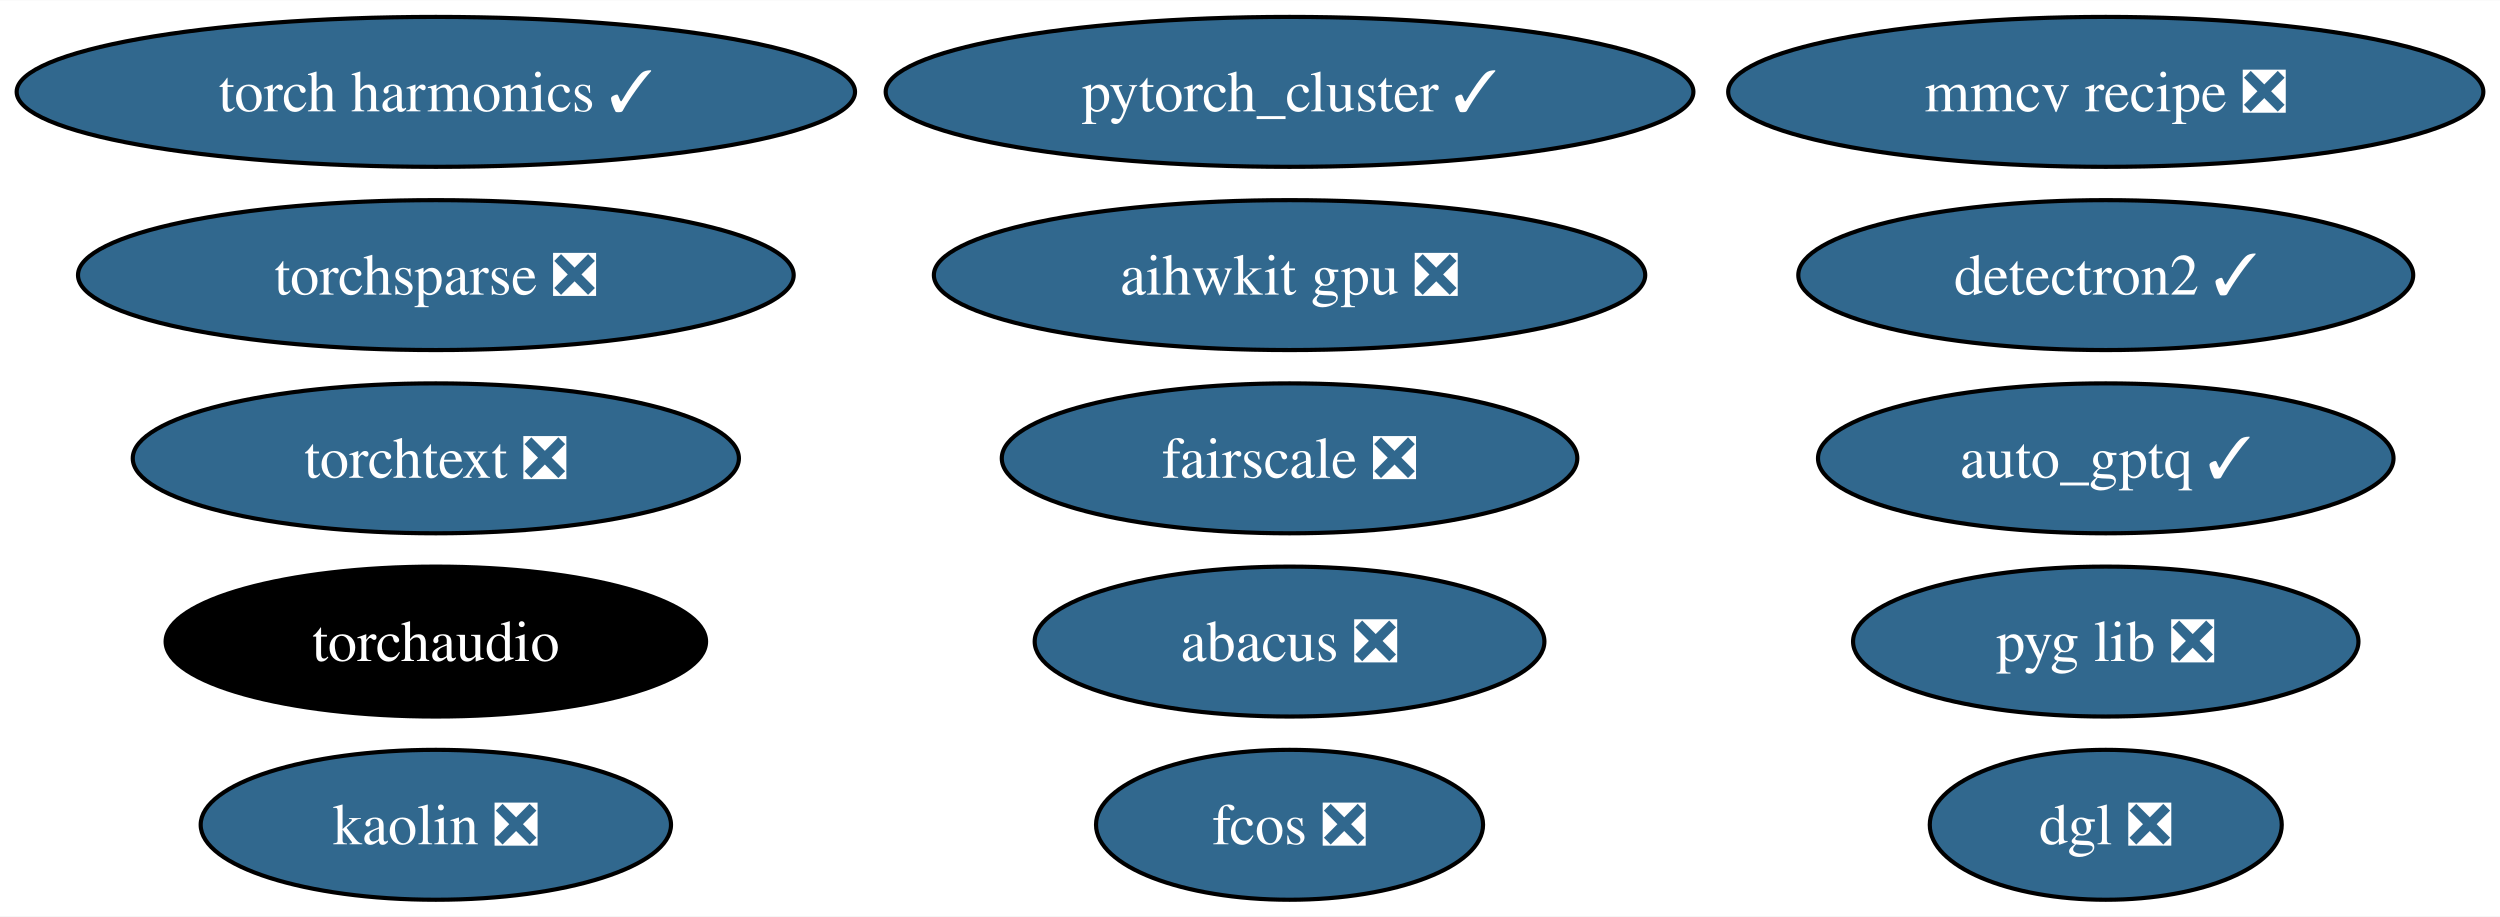
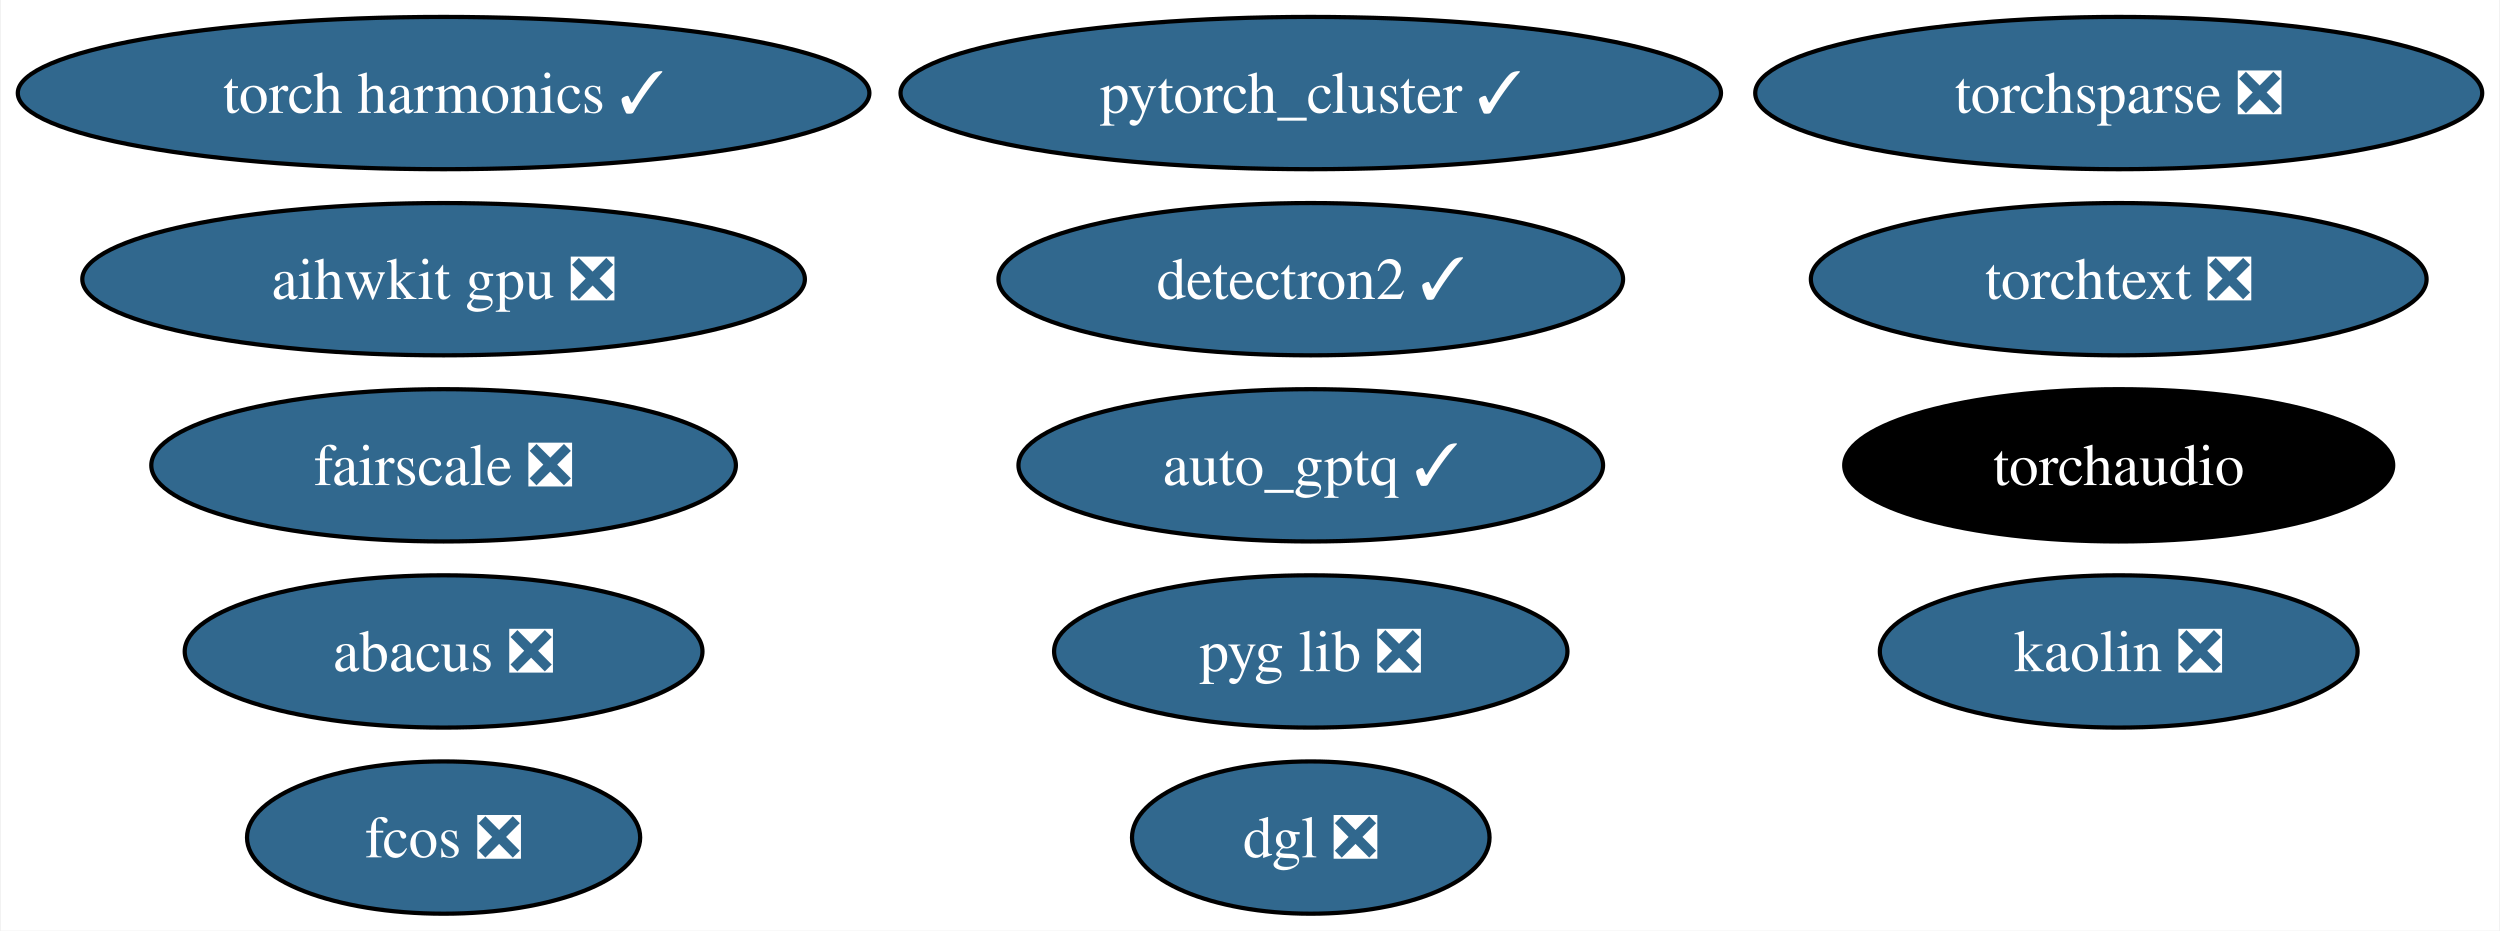
- <svg xmlns="http://www.w3.org/2000/svg" xmlns:xlink="http://www.w3.org/1999/xlink" width="600pt" height="220pt" viewBox="0.00 0.00 600.33 220.00">
+ <svg xmlns="http://www.w3.org/2000/svg" xmlns:xlink="http://www.w3.org/1999/xlink" width="591pt" height="220pt" viewBox="0.00 0.00 590.59 220.00">
  <g id="graph0" class="graph" transform="scale(1 1) rotate(0) translate(4 216)">
-     <polygon fill="white" stroke="none" points="-4,4 -4,-216 596.33,-216 596.33,4 -4,4" />
+     <polygon fill="white" stroke="none" points="-4,4 -4,-216 586.59,-216 586.59,4 -4,4" />
    <g id="node1" class="node">
      <g id="a_node1">
        <a xlink:href="https://github.com/conda-forge/detectron2-feedstock/pull/49" xlink:title="detectron2 ✓">
-           <ellipse fill="#31688e" stroke="black" cx="501.66" cy="-150" rx="73.83" ry="18" />
-           <text text-anchor="middle" x="501.66" y="-145.32" font-family="Times,serif" font-size="14.00" fill="white">detectron2 ✓</text>
+           <ellipse fill="#31688e" stroke="black" cx="305.66" cy="-150" rx="73.83" ry="18" />
+           <text text-anchor="middle" x="305.66" y="-145.32" font-family="Times,serif" font-size="14.00" fill="white">detectron2 ✓</text>
        </a>
      </g>
    </g>
    <g id="node2" class="node">
      <g id="a_node2">
        <a xlink:href="https://github.com/conda-forge/pytorch_cluster-feedstock/pull/60" xlink:title="pytorch_cluster ✓">
          <ellipse fill="#31688e" stroke="black" cx="305.66" cy="-194" rx="96.98" ry="18" />
          <text text-anchor="middle" x="305.66" y="-189.32" font-family="Times,serif" font-size="14.00" fill="white">pytorch_cluster ✓</text>
        </a>
      </g>
    </g>
    <g id="node3" class="node">
      <g id="a_node3">
        <a xlink:href="https://github.com/conda-forge/torchsparse-feedstock/pull/39" xlink:title="torchsparse ❎">
-           <ellipse fill="#31688e" stroke="black" cx="100.66" cy="-150" rx="85.93" ry="18" />
-           <text text-anchor="middle" x="100.66" y="-145.32" font-family="Times,serif" font-size="14.00" fill="white">torchsparse ❎</text>
+           <ellipse fill="#31688e" stroke="black" cx="496.66" cy="-194" rx="85.93" ry="18" />
+           <text text-anchor="middle" x="496.66" y="-189.32" font-family="Times,serif" font-size="14.00" fill="white">torchsparse ❎</text>
        </a>
      </g>
    </g>
    <g id="node4" class="node">
      <g id="a_node4">
        <a xlink:href="https://github.com/conda-forge/fcos-feedstock/pull/24" xlink:title="fcos ❎">
-           <ellipse fill="#31688e" stroke="black" cx="305.66" cy="-18" rx="46.47" ry="18" />
-           <text text-anchor="middle" x="305.66" y="-13.32" font-family="Times,serif" font-size="14.00" fill="white">fcos ❎</text>
+           <ellipse fill="#31688e" stroke="black" cx="100.66" cy="-18" rx="46.47" ry="18" />
+           <text text-anchor="middle" x="100.66" y="-13.32" font-family="Times,serif" font-size="14.00" fill="white">fcos ❎</text>
        </a>
      </g>
    </g>
    <g id="node5" class="node">
      <g id="a_node5">
        <a xlink:href="https://github.com/conda-forge/kaolin-feedstock/pull/36" xlink:title="kaolin ❎">
-           <ellipse fill="#31688e" stroke="black" cx="100.66" cy="-18" rx="56.47" ry="18" />
-           <text text-anchor="middle" x="100.66" y="-13.32" font-family="Times,serif" font-size="14.00" fill="white">kaolin ❎</text>
+           <ellipse fill="#31688e" stroke="black" cx="496.66" cy="-62" rx="56.47" ry="18" />
+           <text text-anchor="middle" x="496.66" y="-57.33" font-family="Times,serif" font-size="14.00" fill="white">kaolin ❎</text>
        </a>
      </g>
    </g>
    <g id="node6" class="node">
      <g id="a_node6">
        <a xlink:href="https://github.com/conda-forge/fairscale-feedstock/pull/38" xlink:title="fairscale ❎">
-           <ellipse fill="#31688e" stroke="black" cx="305.66" cy="-106" rx="69.1" ry="18" />
-           <text text-anchor="middle" x="305.66" y="-101.33" font-family="Times,serif" font-size="14.00" fill="white">fairscale ❎</text>
+           <ellipse fill="#31688e" stroke="black" cx="100.66" cy="-106" rx="69.1" ry="18" />
+           <text text-anchor="middle" x="100.66" y="-101.33" font-family="Times,serif" font-size="14.00" fill="white">fairscale ❎</text>
        </a>
      </g>
    </g>
    <g id="node7" class="node">
      <g id="a_node7">
-         <a xlink:href="https://github.com/conda-forge/mmcv-recipe-feedstock/pull/39" xlink:title="mmcv recipe ❎">
-           <ellipse fill="#31688e" stroke="black" cx="501.66" cy="-194" rx="90.67" ry="18" />
-           <text text-anchor="middle" x="501.66" y="-189.32" font-family="Times,serif" font-size="14.00" fill="white">mmcv recipe ❎</text>
+         <a xlink:href="https://github.com/conda-forge/pyg-lib-feedstock/pull/34" xlink:title="pyg lib ❎">
+           <ellipse fill="#31688e" stroke="black" cx="305.66" cy="-62" rx="60.68" ry="18" />
+           <text text-anchor="middle" x="305.66" y="-57.33" font-family="Times,serif" font-size="14.00" fill="white">pyg lib ❎</text>
        </a>
      </g>
    </g>
    <g id="node8" class="node">
      <g id="a_node8">
-         <a xlink:href="https://github.com/conda-forge/pyg-lib-feedstock/pull/34" xlink:title="pyg lib ❎">
-           <ellipse fill="#31688e" stroke="black" cx="501.66" cy="-62" rx="60.68" ry="18" />
-           <text text-anchor="middle" x="501.66" y="-57.33" font-family="Times,serif" font-size="14.00" fill="white">pyg lib ❎</text>
+         <a xlink:href="https://github.com/conda-forge/torchtext-feedstock/pull/28" xlink:title="torchtext ❎">
+           <ellipse fill="#31688e" stroke="black" cx="496.66" cy="-150" rx="72.78" ry="18" />
+           <text text-anchor="middle" x="496.66" y="-145.32" font-family="Times,serif" font-size="14.00" fill="white">torchtext ❎</text>
        </a>
      </g>
    </g>
    <g id="node9" class="node">
      <g id="a_node9">
-         <a xlink:href="https://github.com/conda-forge/torchtext-feedstock/pull/28" xlink:title="torchtext ❎">
-           <ellipse fill="#31688e" stroke="black" cx="100.66" cy="-106" rx="72.78" ry="18" />
-           <text text-anchor="middle" x="100.66" y="-101.33" font-family="Times,serif" font-size="14.00" fill="white">torchtext ❎</text>
+         <a xlink:href="https://github.com/conda-forge/abacus-feedstock/pull/55" xlink:title="abacus ❎">
+           <ellipse fill="#31688e" stroke="black" cx="100.66" cy="-62" rx="61.2" ry="18" />
+           <text text-anchor="middle" x="100.66" y="-57.33" font-family="Times,serif" font-size="14.00" fill="white">abacus ❎</text>
        </a>
      </g>
    </g>
    <g id="node10" class="node">
      <g id="a_node10">
-         <a xlink:href="https://github.com/conda-forge/abacus-feedstock/pull/55" xlink:title="abacus ❎">
-           <ellipse fill="#31688e" stroke="black" cx="305.66" cy="-62" rx="61.2" ry="18" />
-           <text text-anchor="middle" x="305.66" y="-57.33" font-family="Times,serif" font-size="14.00" fill="white">abacus ❎</text>
+         <a xlink:href="https://github.com/conda-forge/dgl-feedstock/pull/54" xlink:title="dgl ❎">
+           <ellipse fill="#31688e" stroke="black" cx="305.66" cy="-18" rx="42.26" ry="18" />
+           <text text-anchor="middle" x="305.66" y="-13.32" font-family="Times,serif" font-size="14.00" fill="white">dgl ❎</text>
        </a>
      </g>
    </g>
    <g id="node11" class="node">
      <g id="a_node11">
-         <a xlink:href="https://github.com/conda-forge/dgl-feedstock/pull/54" xlink:title="dgl ❎">
-           <ellipse fill="#31688e" stroke="black" cx="501.66" cy="-18" rx="42.26" ry="18" />
-           <text text-anchor="middle" x="501.66" y="-13.32" font-family="Times,serif" font-size="14.00" fill="white">dgl ❎</text>
+         <a xlink:href="https://github.com/conda-forge/aihwkit-gpu-feedstock/pull/22" xlink:title="aihwkit gpu ❎">
+           <ellipse fill="#31688e" stroke="black" cx="100.66" cy="-150" rx="85.41" ry="18" />
+           <text text-anchor="middle" x="100.66" y="-145.32" font-family="Times,serif" font-size="14.00" fill="white">aihwkit gpu ❎</text>
        </a>
      </g>
    </g>
    <g id="node12" class="node">
      <g id="a_node12">
-         <a xlink:href="https://github.com/conda-forge/aihwkit-gpu-feedstock/pull/22" xlink:title="aihwkit gpu ❎">
-           <ellipse fill="#31688e" stroke="black" cx="305.66" cy="-150" rx="85.41" ry="18" />
-           <text text-anchor="middle" x="305.66" y="-145.32" font-family="Times,serif" font-size="14.00" fill="white">aihwkit gpu ❎</text>
+         <a xlink:href="https://github.com/conda-forge/auto_gptq-feedstock/pull/15" xlink:title="auto_gptq ✓">
+           <ellipse fill="#31688e" stroke="black" cx="305.66" cy="-106" rx="69.1" ry="18" />
+           <text text-anchor="middle" x="305.66" y="-101.33" font-family="Times,serif" font-size="14.00" fill="white">auto_gptq ✓</text>
        </a>
      </g>
    </g>
    <g id="node13" class="node">
      <g id="a_node13">
-         <a xlink:href="https://github.com/conda-forge/auto_gptq-feedstock/pull/15" xlink:title="auto_gptq ✓">
-           <ellipse fill="#31688e" stroke="black" cx="501.66" cy="-106" rx="69.1" ry="18" />
-           <text text-anchor="middle" x="501.66" y="-101.33" font-family="Times,serif" font-size="14.00" fill="white">auto_gptq ✓</text>
-         </a>
-       </g>
-     </g>
-     <g id="node14" class="node">
-       <g id="a_node14">
        <a xlink:href="https://github.com/conda-forge/torch-harmonics-feedstock/pull/11" xlink:title="torch harmonics ✓">
          <ellipse fill="#31688e" stroke="black" cx="100.66" cy="-194" rx="100.66" ry="18" />
          <text text-anchor="middle" x="100.66" y="-189.32" font-family="Times,serif" font-size="14.00" fill="white">torch harmonics ✓</text>
        </a>
      </g>
    </g>
-     <g id="node15" class="node">
-       <g id="a_node15">
+     <g id="node14" class="node">
+       <g id="a_node14">
        <a xlink:href="https://github.com/conda-forge/torchaudio-feedstock" xlink:title="torchaudio">
-           <ellipse fill="#000000" stroke="black" cx="100.66" cy="-62" rx="64.89" ry="18" />
-           <text text-anchor="middle" x="100.66" y="-57.33" font-family="Times,serif" font-size="14.00" fill="white">torchaudio</text>
+           <ellipse fill="#000000" stroke="black" cx="496.66" cy="-106" rx="64.89" ry="18" />
+           <text text-anchor="middle" x="496.66" y="-101.33" font-family="Times,serif" font-size="14.00" fill="white">torchaudio</text>
        </a>
      </g>
    </g>
  </g>
</svg>
